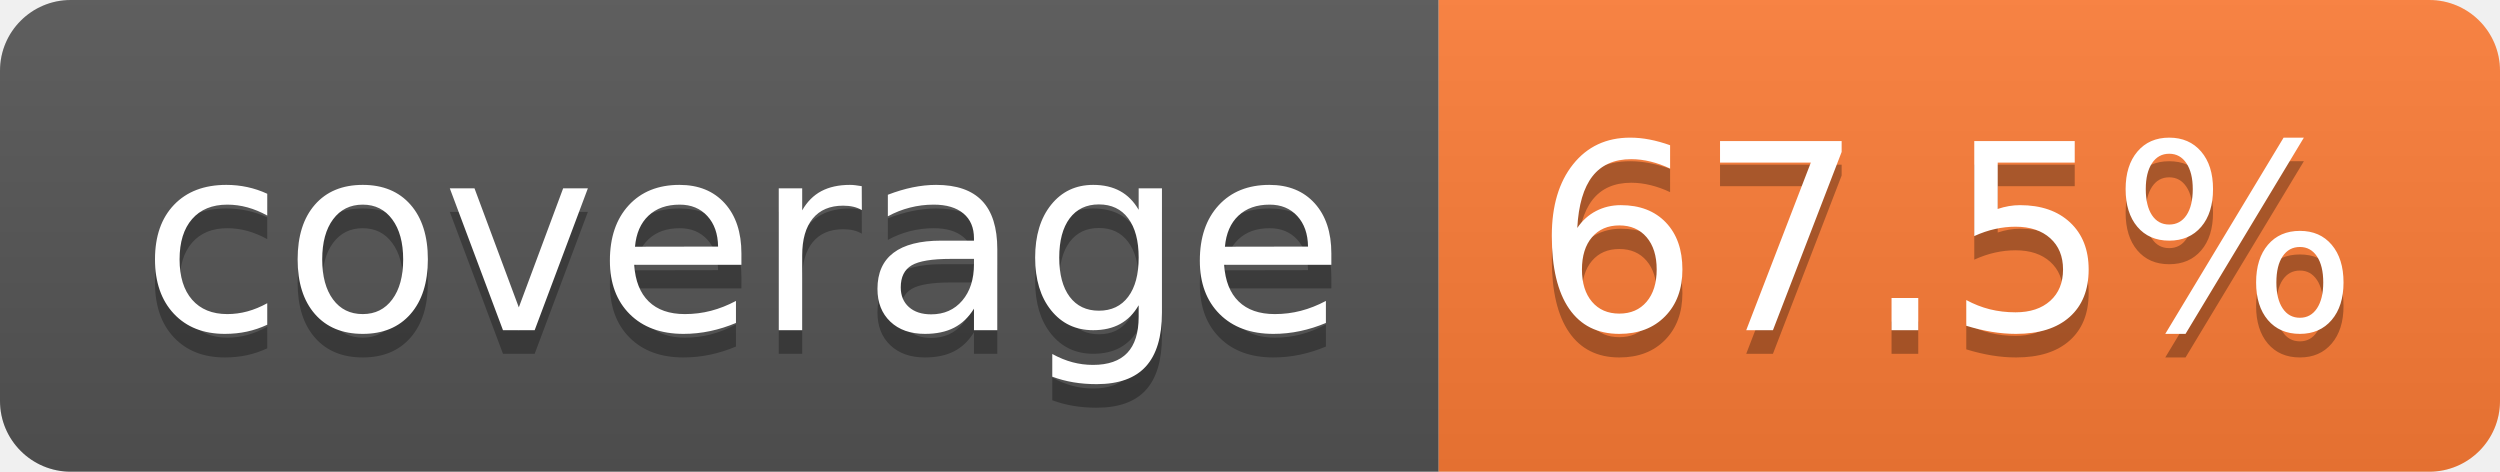
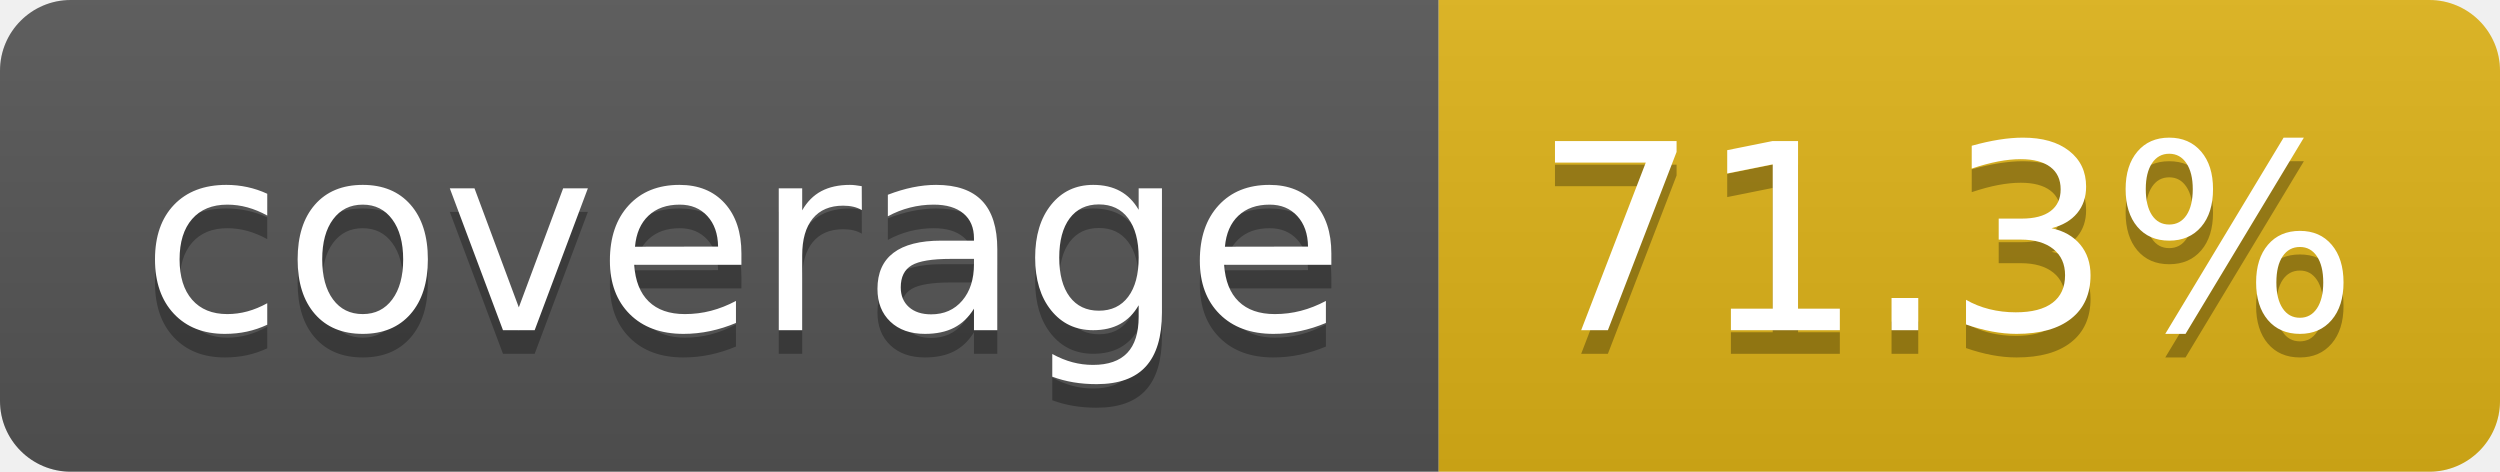
- <svg xmlns="http://www.w3.org/2000/svg" width="106" height="20" role="img" aria-label="coverage: 67.5%">
+ <svg xmlns="http://www.w3.org/2000/svg" width="106" height="20" role="img" aria-label="coverage: 71.3%">
  <linearGradient id="s" x2="0" y2="100%">
    <stop offset="0" stop-color="#bbb" stop-opacity=".1" />
    <stop offset="1" stop-opacity=".1" />
  </linearGradient>
  <clipPath id="r">
    <rect width="106" height="20" rx="3" fill="#fff" />
  </clipPath>
  <g clip-path="url(#r)">
    <rect width="61" height="20" fill="#555" />
-     <rect x="61" width="45" height="20" fill="#fe7d37" />
+     <rect x="61" width="45" height="20" fill="#dfb317" />
    <rect width="106" height="20" fill="url(#s)" />
  </g>
  <g fill="#fff" text-anchor="middle" font-family="Verdana,Geneva,DejaVu Sans,sans-serif" text-rendering="geometricPrecision" font-size="110">
    <text aria-hidden="true" x="315" y="150" fill="#010101" fill-opacity=".3" transform="scale(.1)" textLength="510">coverage</text>
    <text x="315" y="140" transform="scale(.1)" fill="#fff" textLength="510">coverage</text>
-     <text aria-hidden="true" x="825" y="150" fill="#010101" fill-opacity=".3" transform="scale(.1)" textLength="350">67.5%</text>
-     <text x="825" y="140" transform="scale(.1)" fill="#fff" textLength="350">67.5%</text>
+     <text aria-hidden="true" x="825" y="150" fill="#010101" fill-opacity=".3" transform="scale(.1)" textLength="350">71.3%</text>
+     <text x="825" y="140" transform="scale(.1)" fill="#fff" textLength="350">71.3%</text>
  </g>
</svg>
